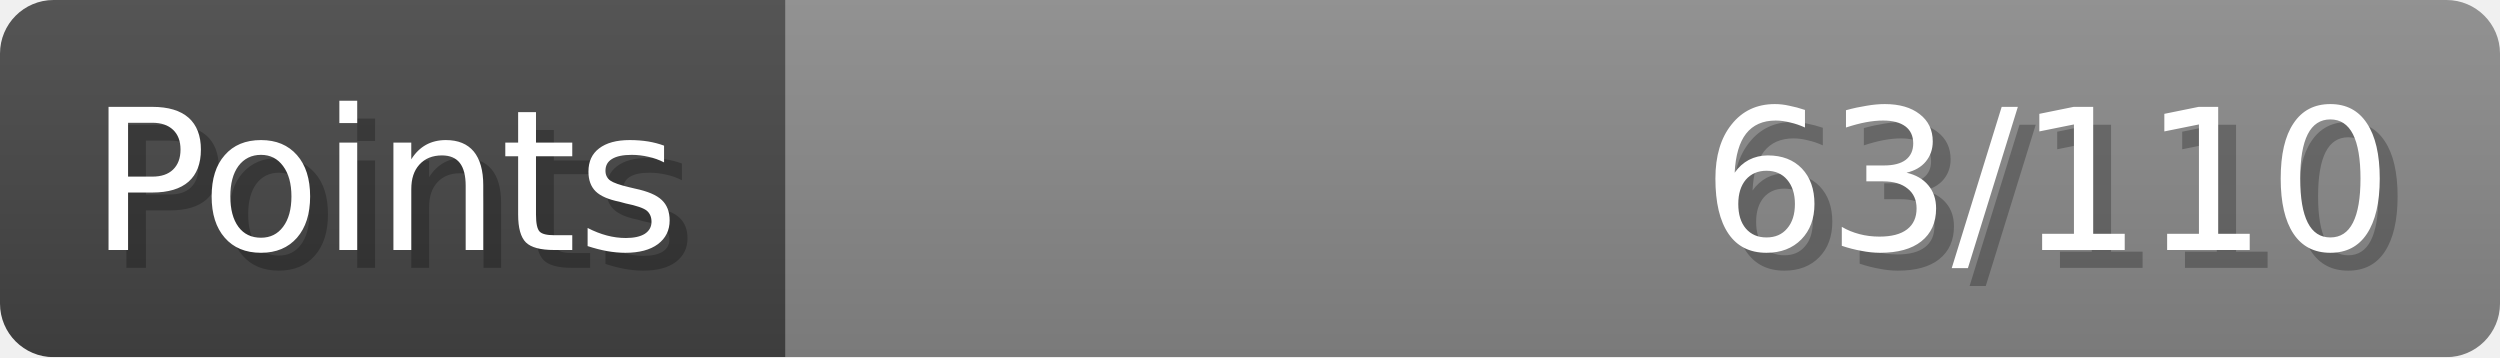
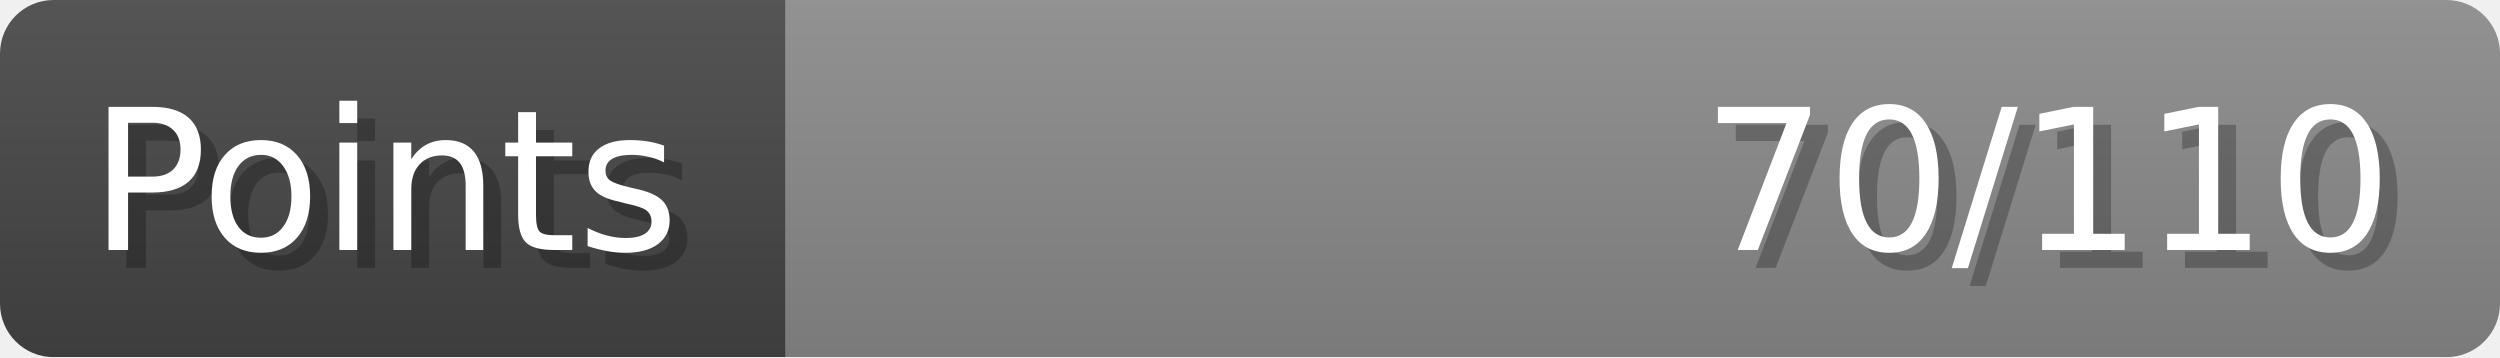
- <svg xmlns="http://www.w3.org/2000/svg" width="140px" height="20px" role="img" aria-label="Points: 63/110">
+ <svg xmlns="http://www.w3.org/2000/svg" width="140px" height="20px" role="img" aria-label="Points: 70/110">
  <linearGradient id="a" x2="0" y2="100%">
    <stop offset="0" stop-opacity=".1" stop-color="#EEE" />
    <stop offset="1" stop-opacity=".1" />
  </linearGradient>
  <mask id="m">
    <rect width="100%" height="100%" rx="3" fill="#FFF" />
  </mask>
  <g mask="url(#m)">
    <rect x="0" y="0" width="44" height="20" fill="#444" />
    <svg x="44" y="0" width="96" height="20">
      <rect width="100%" height="100%" fill="#888888" />
      <rect width="0%" height="100%" fill="#33CC11" transform="">
-         <animate attributeName="width" begin="0.5s" dur="600ms" from="0%" to="57%" repeatCount="1" fill="freeze" calcMode="spline" keyTimes="0; 1" keySplines="0.3, 0.61, 0.355, 1" />
+         <animate attributeName="width" begin="0.5s" dur="600ms" from="0%" to="63%" repeatCount="1" fill="freeze" calcMode="spline" keyTimes="0; 1" keySplines="0.3, 0.61, 0.355, 1" />
      </rect>
    </svg>
    <rect width="140" height="20" fill="url(#a)" />
  </g>
  <g aria-hidden="true" font-size="11" font-family="Verdana, DejaVu Sans, sans-serif" fill="#FFFFFF">
    <text x="6" y="15" fill="#000" opacity="0.25">Points</text>
    <text x="5" y="14">Points</text>
-     <text x="135" y="15" fill="#000" opacity="0.25" text-anchor="end">63/110</text>
-     <text x="134" y="14" text-anchor="end">63/110</text>
+     <text x="135" y="15" fill="#000" opacity="0.25" text-anchor="end">70/110</text>
+     <text x="134" y="14" text-anchor="end">70/110</text>
  </g>
</svg>
